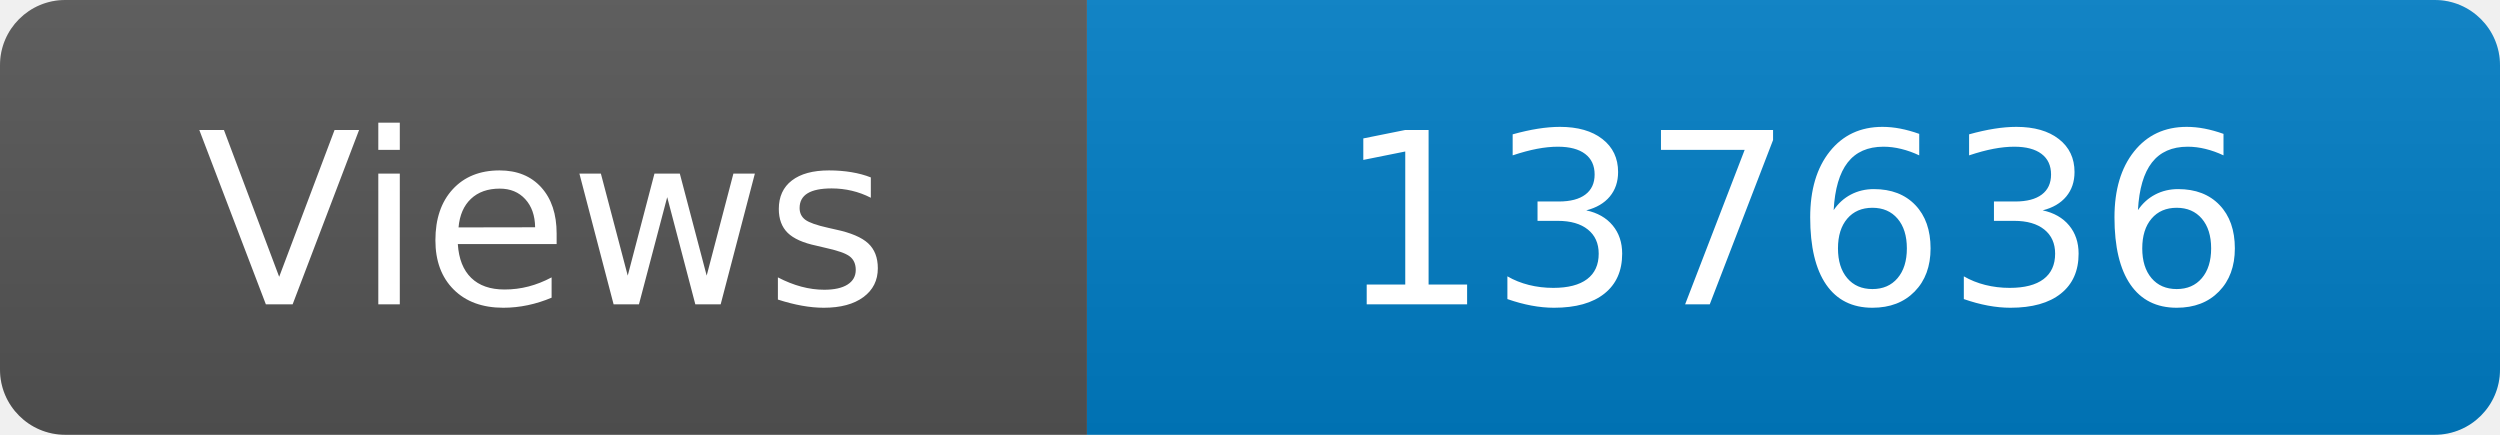
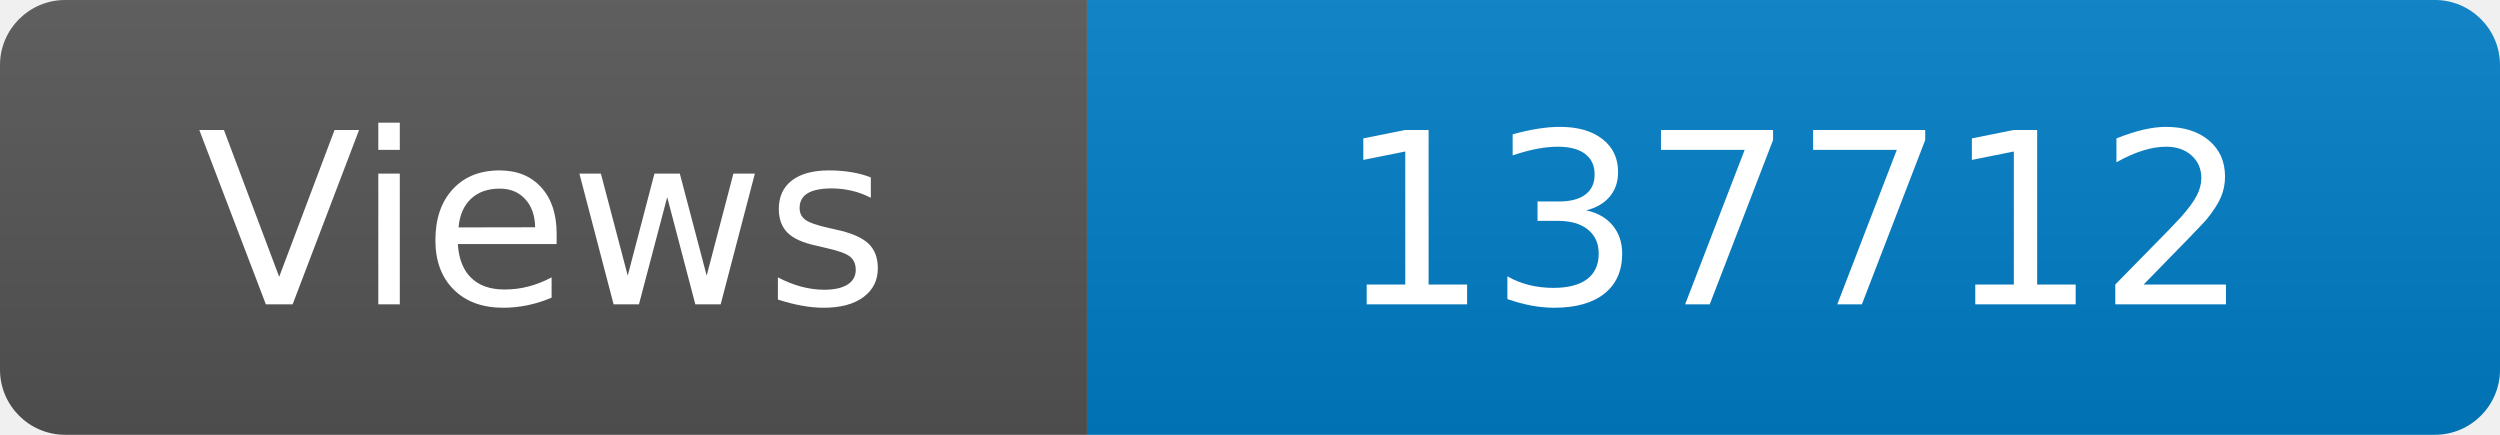
<svg xmlns="http://www.w3.org/2000/svg" width="115" height="20" role="img" aria-label="Maintained?: yes">
  <linearGradient id="s" x2="0" y2="100%">
    <stop offset="0" stop-color="#bbb" stop-opacity=".1" />
    <stop offset="1" stop-opacity=".1" />
  </linearGradient>
  <clipPath id="r">
    <rect width="115" height="20" rx="3" fill="#fff" />
  </clipPath>
  <g clip-path="url(#r)">
    <rect width="50" height="20" fill="#555" />
    <rect x="50" width="160" height="20" fill="#007ec6" />
    <rect width="115" height="20" fill="url(#s)" />
  </g>
  <g fill="#fff" text-anchor="middle" font-family="Verdana,Geneva,DejaVu Sans,sans-serif" font-size="110">
    <text x="250" y="140" transform="scale(.1)" fill="#fff">Views</text>
-     <text x="825" y="140" transform="scale(.1)" fill="#fff">137636</text>
+     <text x="825" y="140" transform="scale(.1)" fill="#fff">137712</text>
  </g>
</svg>
